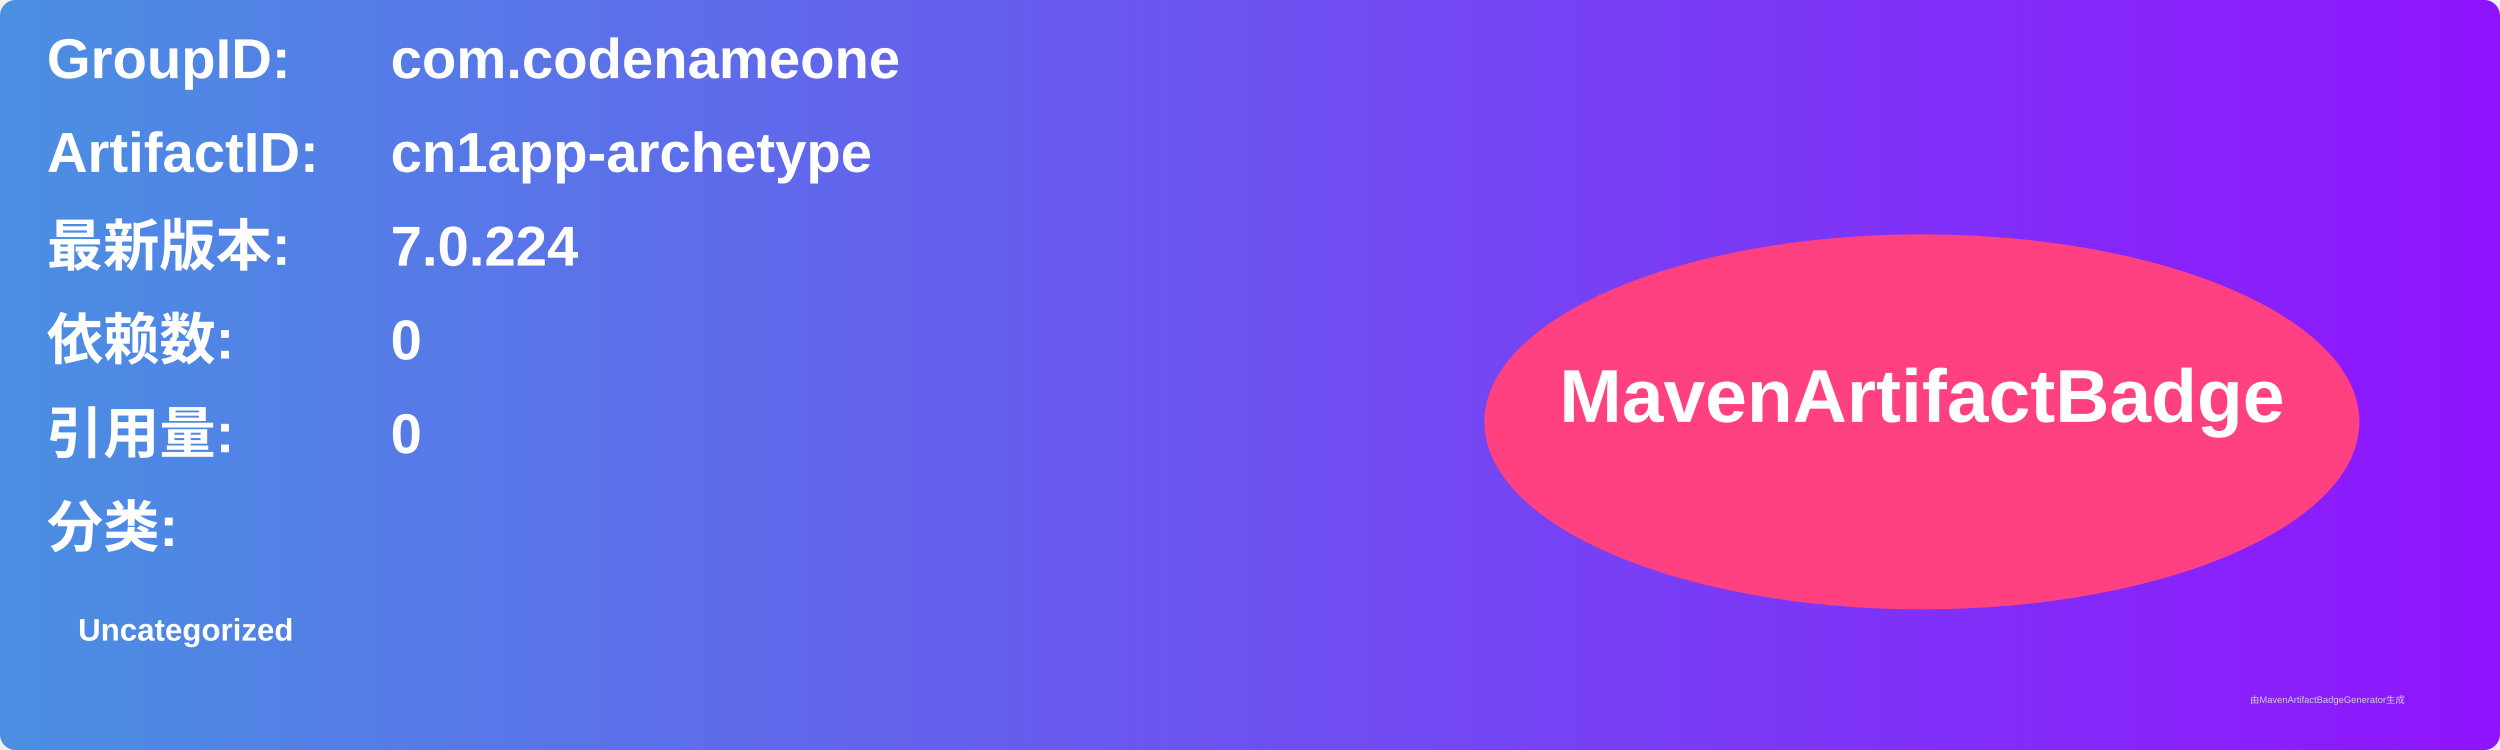
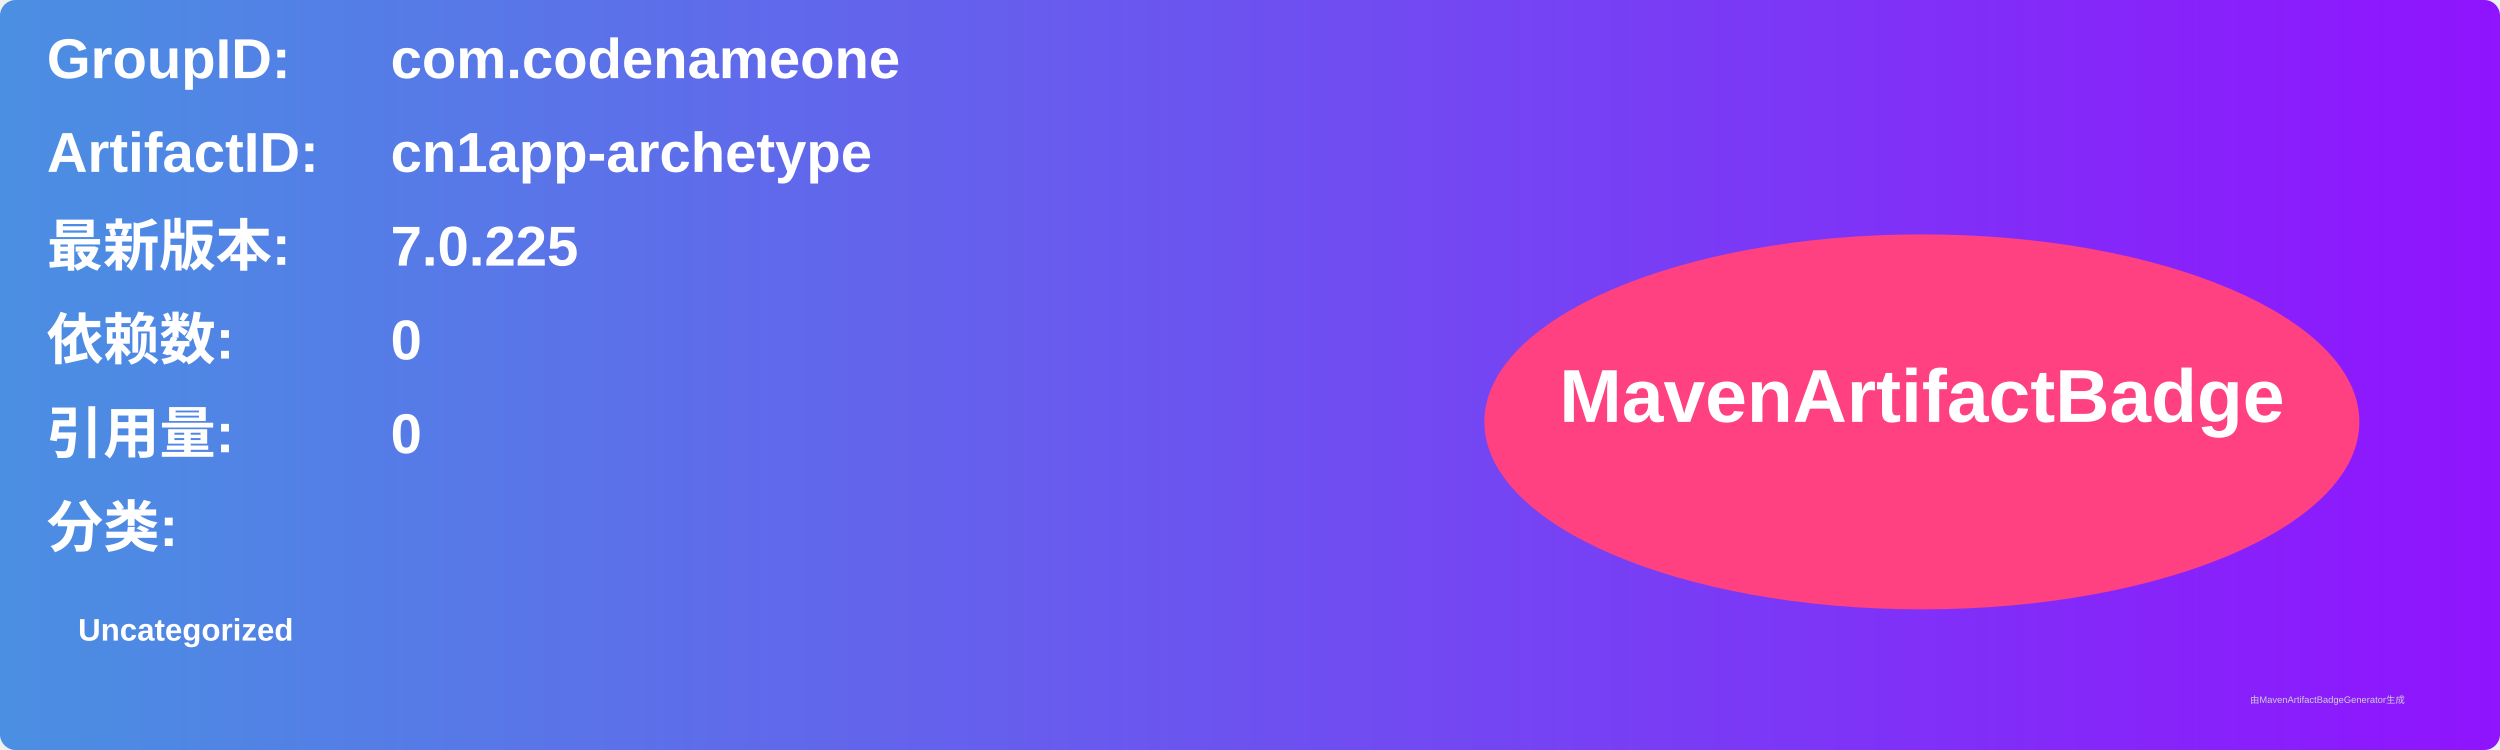
<svg xmlns="http://www.w3.org/2000/svg" width="800" height="240" viewBox="0 0 800 240">
  <linearGradient id="grad" x1="0%" y1="0%" x2="100%" y2="0%">
    <stop offset="0%" stop-color="#4a90e2" />
    <stop offset="100%" stop-color="#9013fe" />
  </linearGradient>
  <rect width="100%" height="100%" rx="5" ry="5" fill="url(#grad)" />
  <g transform="translate(15, 15)">
    <text x="0" y="10" font-family="Arial" font-size="18" fill="white" font-weight="bold" width="260">GroupID:</text>
    <text x="110" y="10" font-family="Arial" font-size="18" fill="white" font-weight="bold" width="460">com.codenameone</text>
    <text x="0" y="40" font-family="Arial" font-size="18" fill="white" font-weight="bold" width="260">ArtifactID:</text>
    <text x="110" y="40" font-family="Arial" font-size="18" fill="white" font-weight="bold" width="460">cn1app-archetype</text>
    <text x="0" y="70" font-family="Arial" font-size="18" fill="white" font-weight="bold">最新版本:</text>
    <text x="110" y="70" font-family="Arial" font-size="18" fill="white" font-weight="bold">
-       <tspan font-weight="bold">7.0.224</tspan>
+       <tspan font-weight="bold">7.0.225</tspan>
    </text>
    <text x="0" y="100" font-family="Arial" font-size="18" fill="white" font-weight="bold">依赖数: </text>
    <text x="110" y="100" font-family="Arial" font-size="18" fill="white">
      <tspan font-weight="bold">0</tspan>
    </text>
    <text x="0" y="130" font-family="Arial" font-size="18" fill="white" font-weight="bold">引用量: </text>
    <text x="110" y="130" font-family="Arial" font-size="18" fill="white">
      <tspan font-weight="bold">0</tspan>
    </text>
    <text x="0" y="160" font-family="Arial" font-size="18" fill="white" font-weight="bold">分类:</text>
    <text x="10" y="190" font-family="Arial" font-size="10" fill="white">
      <tspan font-weight="bold">Uncategorized</tspan>
    </text>
    <ellipse cx="600" cy="120" rx="140" ry="60" fill="#ff4081" />
    <text x="600" y="120" text-anchor="middle" font-family="Arial" font-size="24" fill="white" font-weight="bold">MavenArtifactBadge</text>
  </g>
  <text x="720" y="225" font-family="Arial" font-size="3" fill="#d0d0d0">由MavenArtifactBadgeGenerator生成</text>
</svg>
